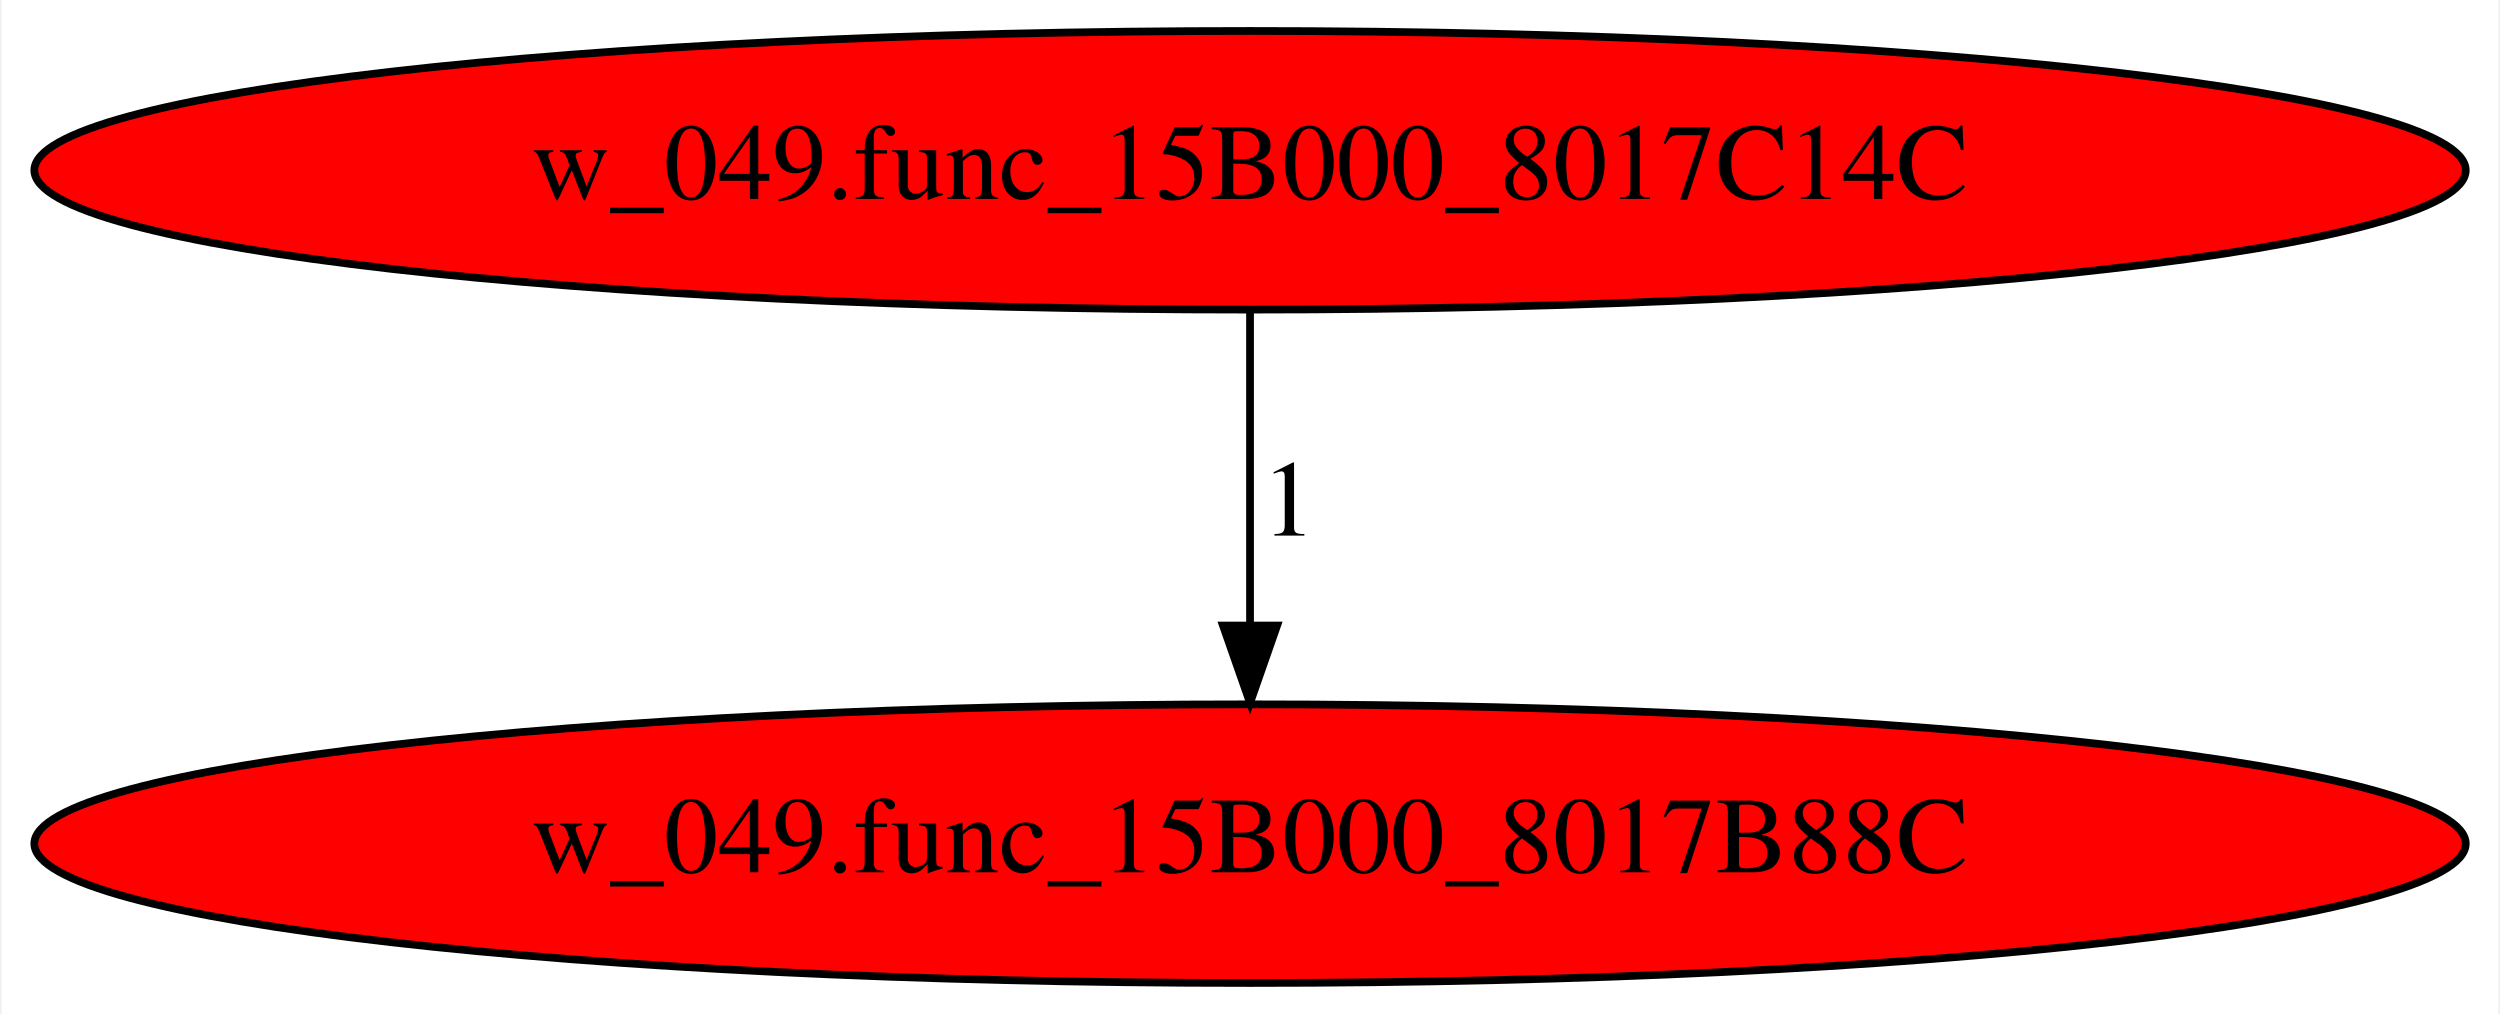
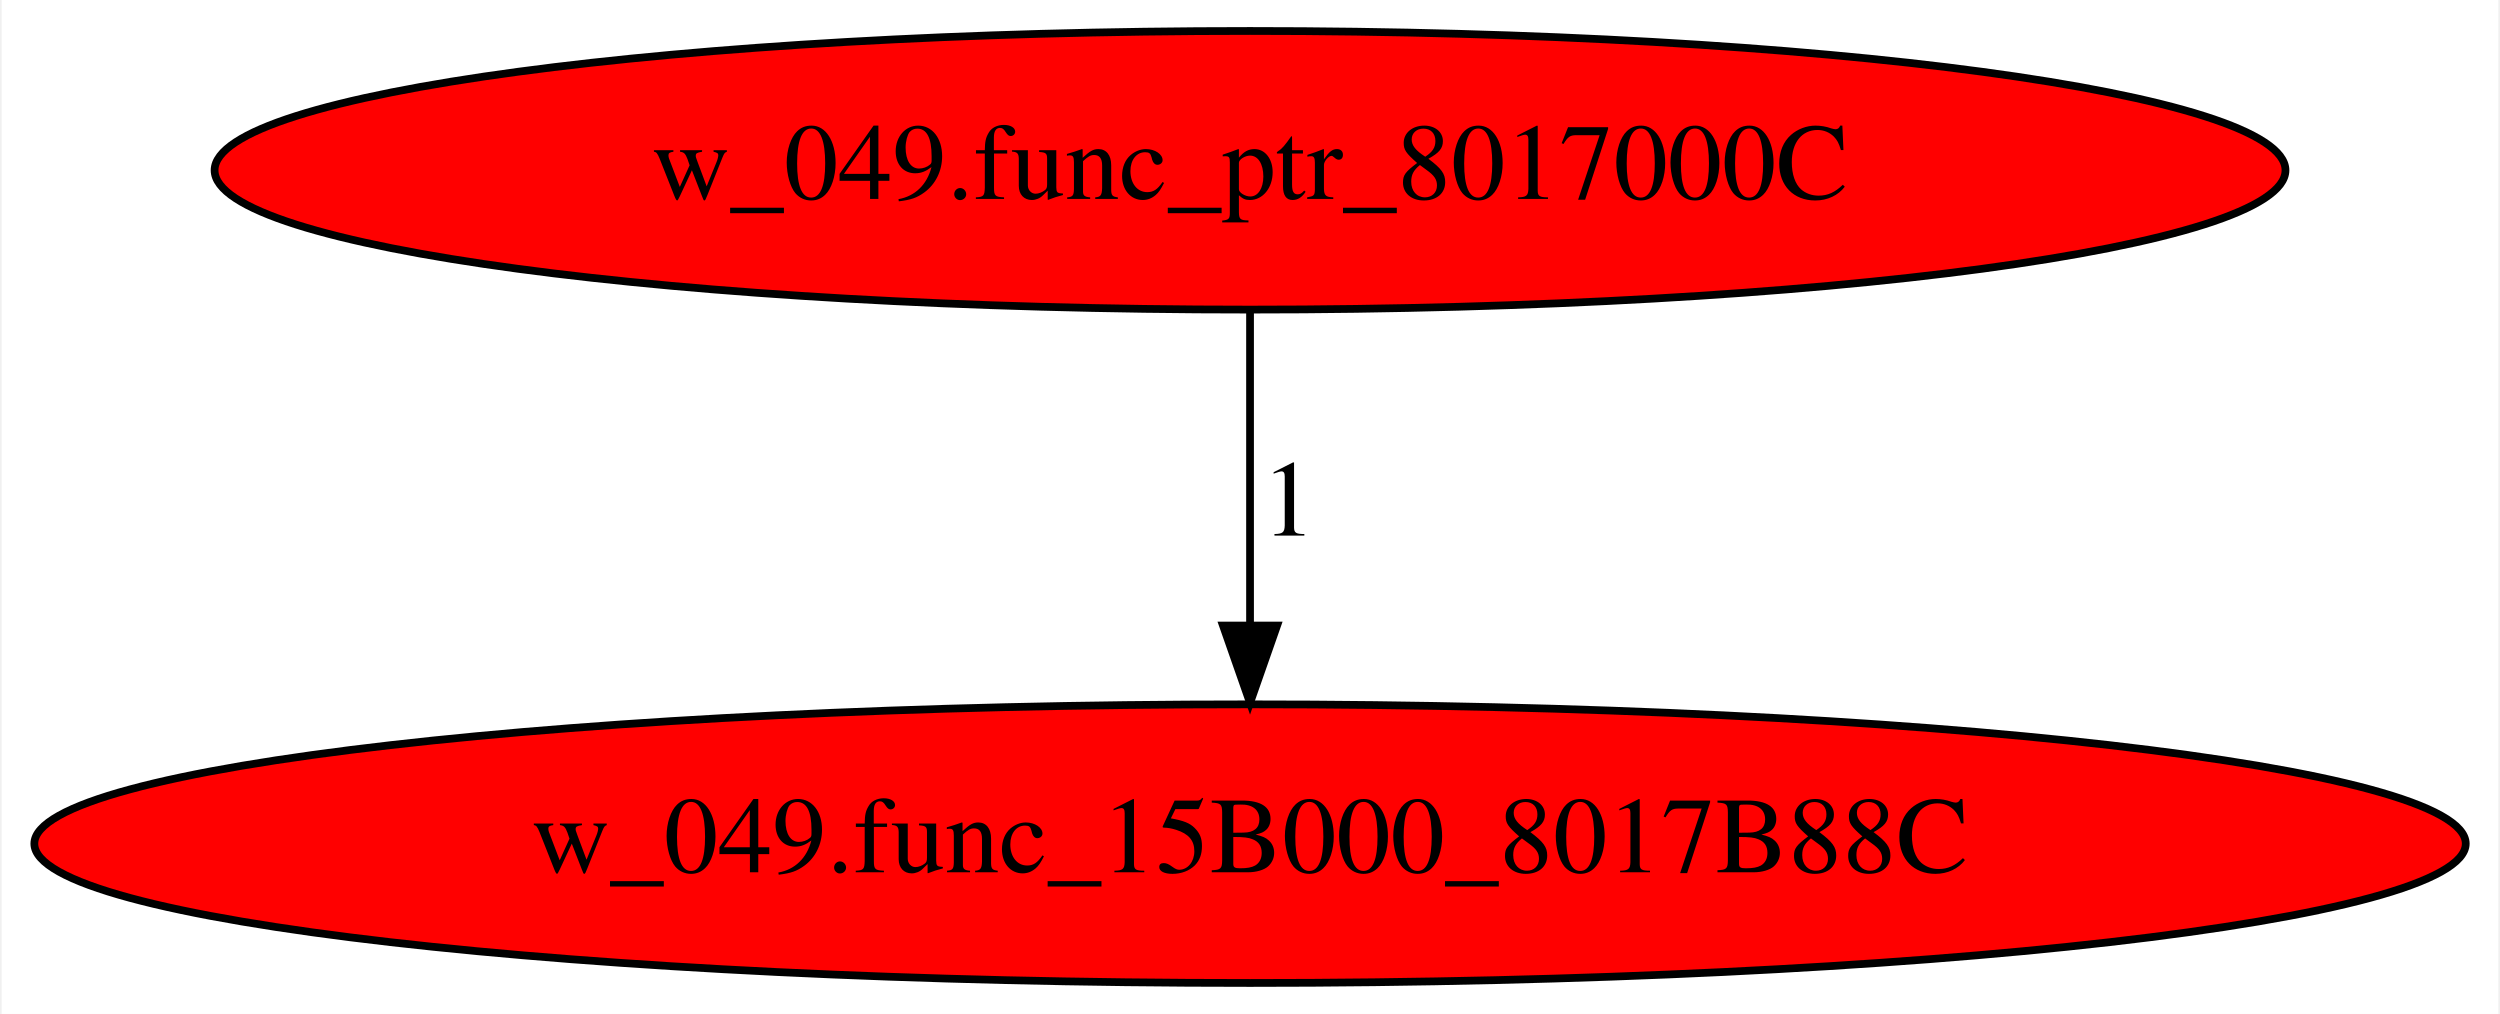
<svg xmlns="http://www.w3.org/2000/svg" xmlns:xlink="http://www.w3.org/1999/xlink" width="323pt" height="131pt" viewBox="0.00 0.00 322.57 131.00">
  <g id="graph0" class="graph" transform="scale(1 1) rotate(0) translate(4 127)">
    <polygon fill="white" stroke="transparent" points="-4,4 -4,-127 318.57,-127 318.57,4 -4,4" />
    <g id="node1" class="node">
      <ellipse fill="red" stroke="black" cx="157.29" cy="-18" rx="157.07" ry="18" />
      <text text-anchor="middle" x="157.29" y="-14.3" font-family="Times,serif" font-size="14.00">w_049.func_15B000_8017B88C</text>
    </g>
    <g id="node2" class="node">
      <g id="a_node2">
-         <a xlink:href="w_049.func_15B000_8017C14C.svg" xlink:title="w_049.func_15B000_8017C14C">
-           <ellipse fill="red" stroke="black" cx="157.29" cy="-105" rx="157.07" ry="18" />
-           <text text-anchor="middle" x="157.29" y="-101.3" font-family="Times,serif" font-size="14.00">w_049.func_15B000_8017C14C</text>
+         <a xlink:href="w_049.func_ptr_8017000C.svg" xlink:title="w_049.func_ptr_8017000C">
+           <ellipse fill="red" stroke="black" cx="157.29" cy="-105" rx="133.78" ry="18" />
+           <text text-anchor="middle" x="157.29" y="-101.3" font-family="Times,serif" font-size="14.00">w_049.func_ptr_8017000C</text>
        </a>
      </g>
    </g>
    <g id="edge1" class="edge">
      <path fill="none" stroke="black" d="M157.29,-86.8C157.29,-75.16 157.29,-59.55 157.29,-46.24" />
      <polygon fill="black" stroke="black" points="160.79,-46.18 157.29,-36.18 153.79,-46.18 160.79,-46.18" />
      <text text-anchor="middle" x="162.29" y="-57.8" font-family="Times,serif" font-size="14.00">1</text>
    </g>
  </g>
</svg>
